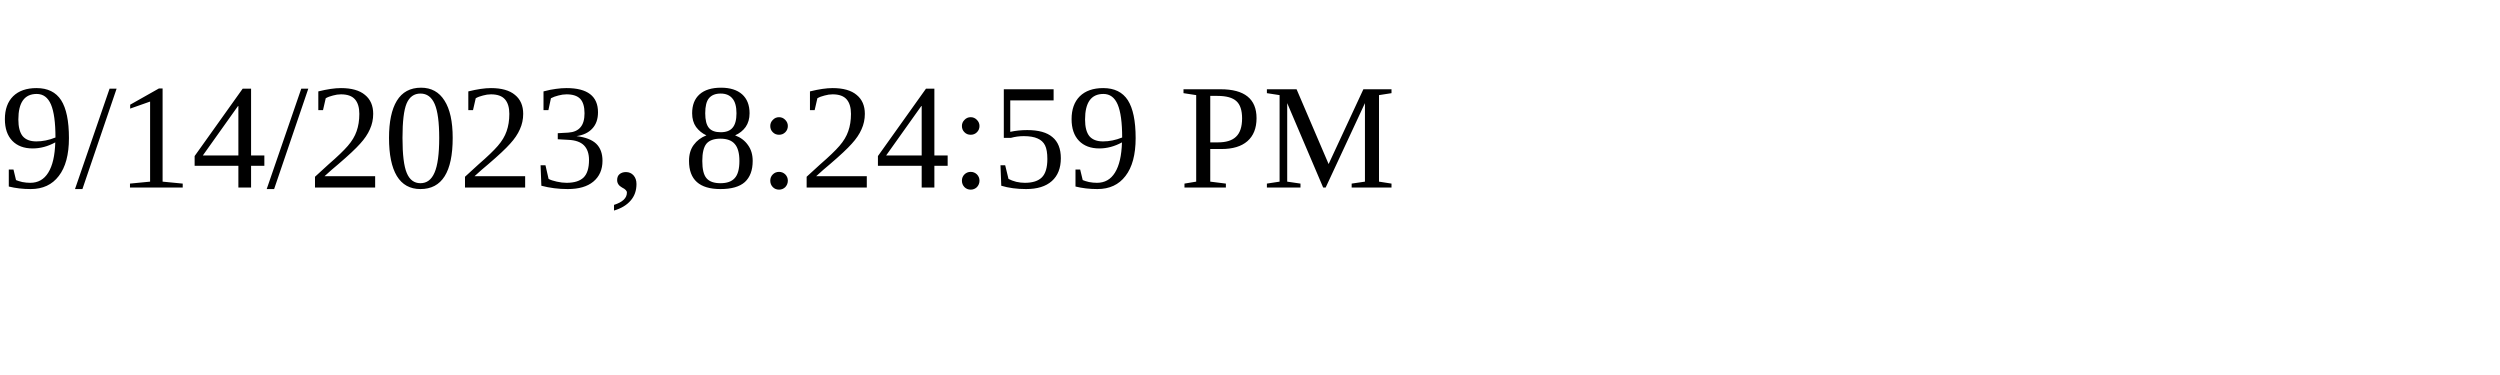
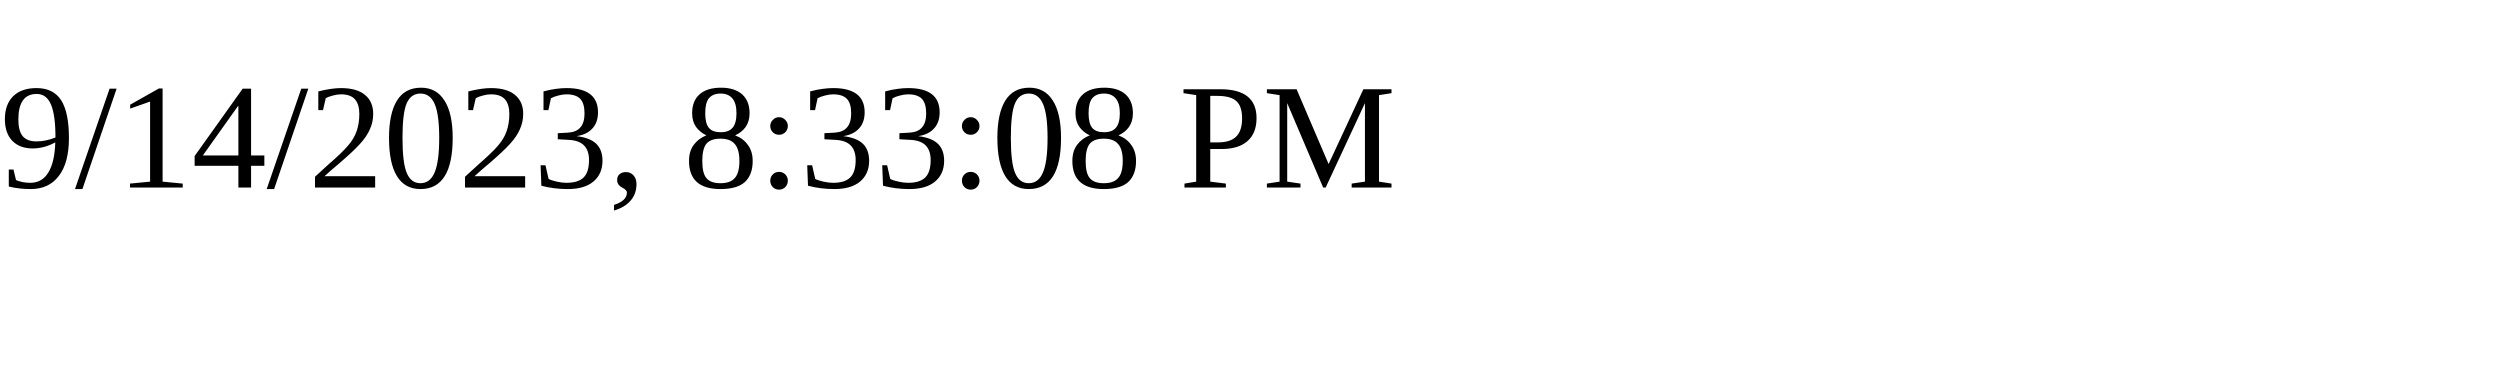
<svg xmlns="http://www.w3.org/2000/svg" height="30" width="200">
-   <text x="0" y="15">9/14/2023, 8:24:59 PM</text>
+   <text x="0" y="15">9/14/2023, 8:33:08 PM</text>
</svg>
